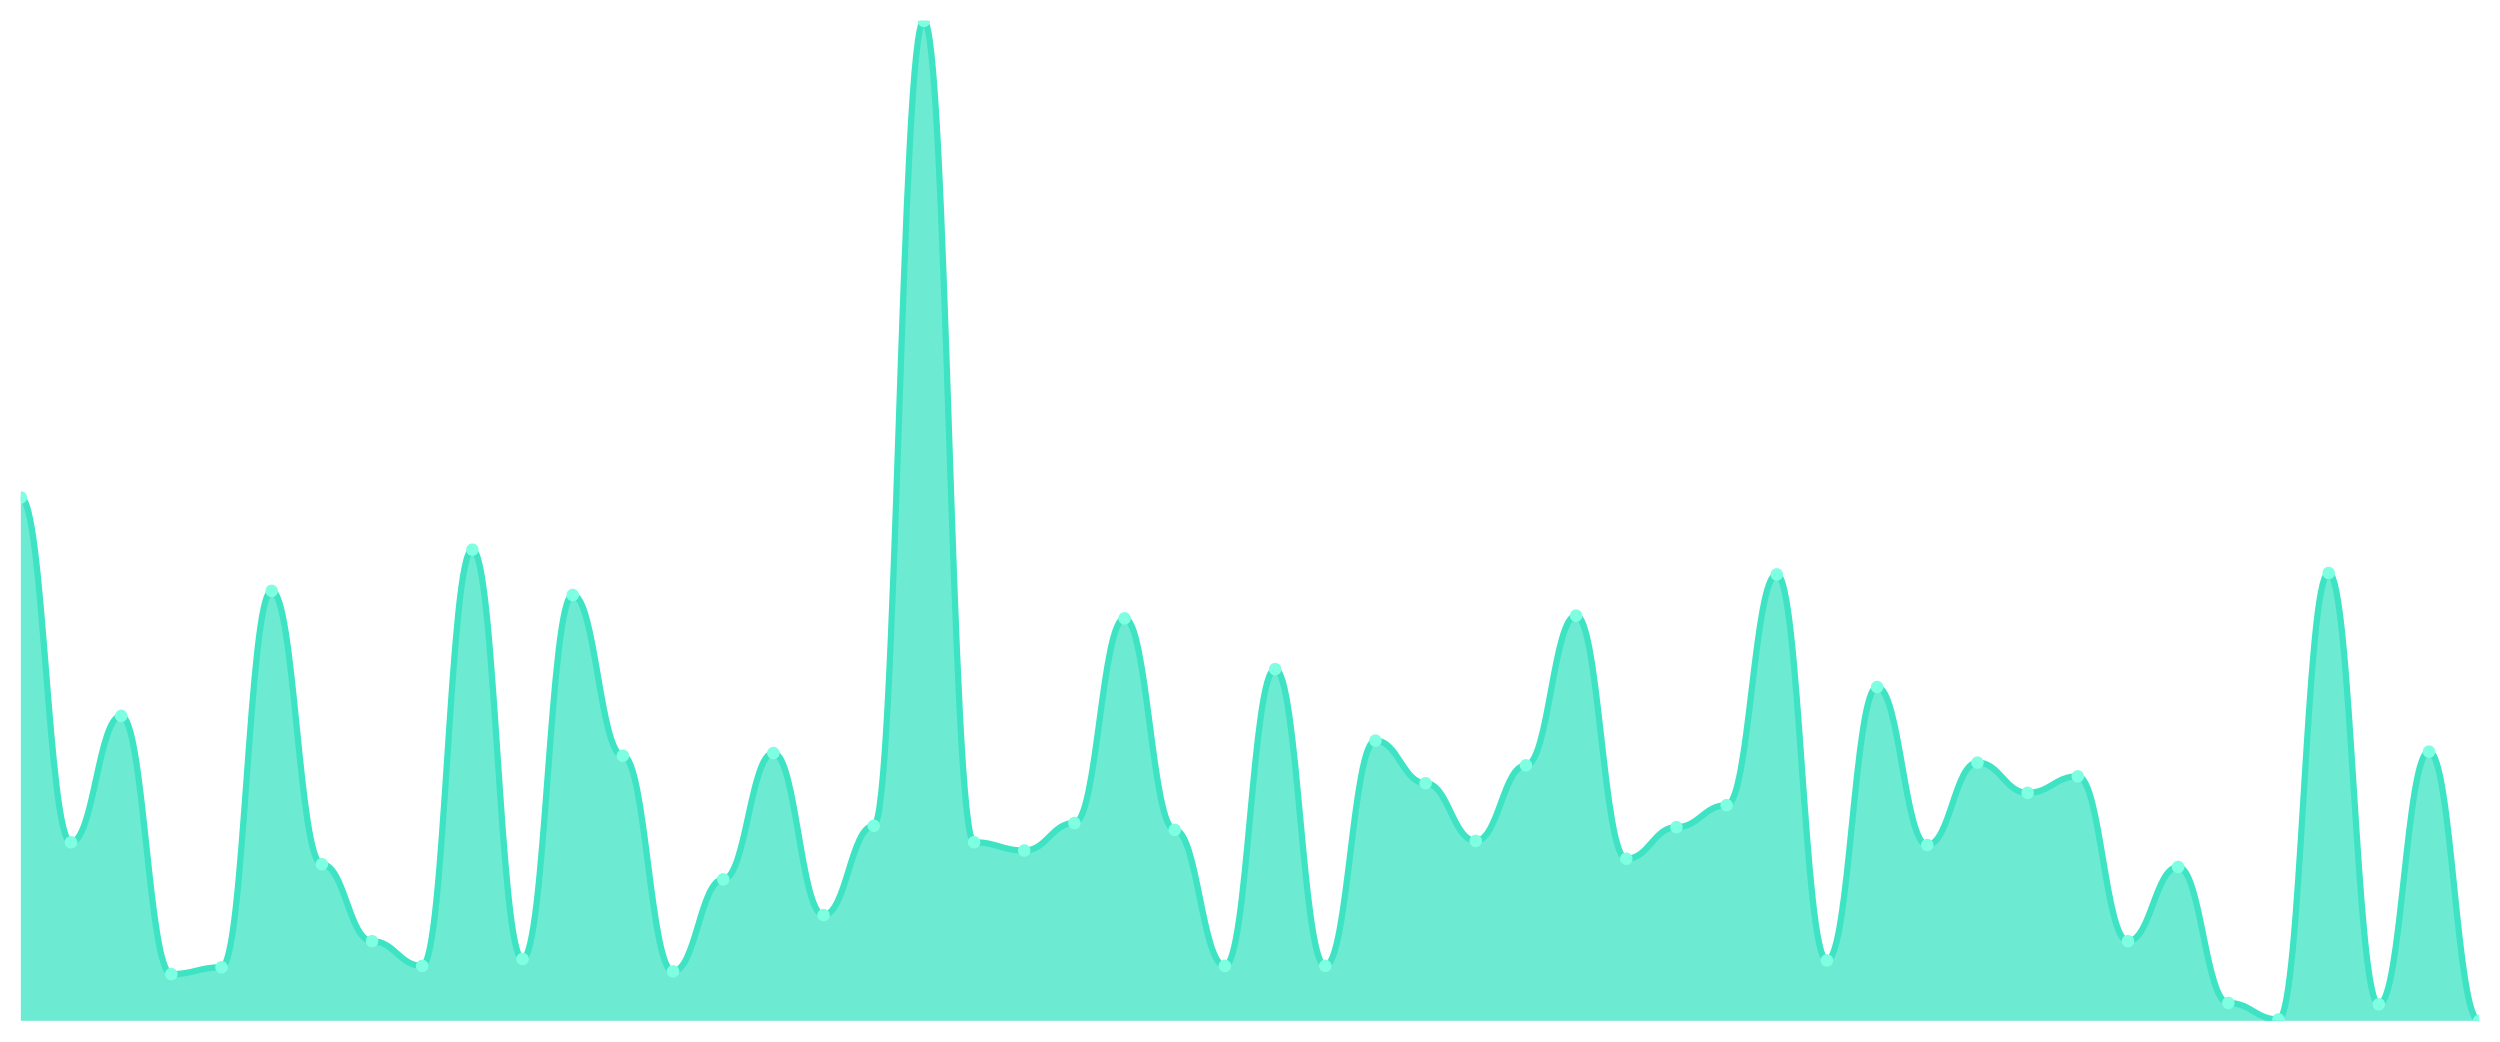
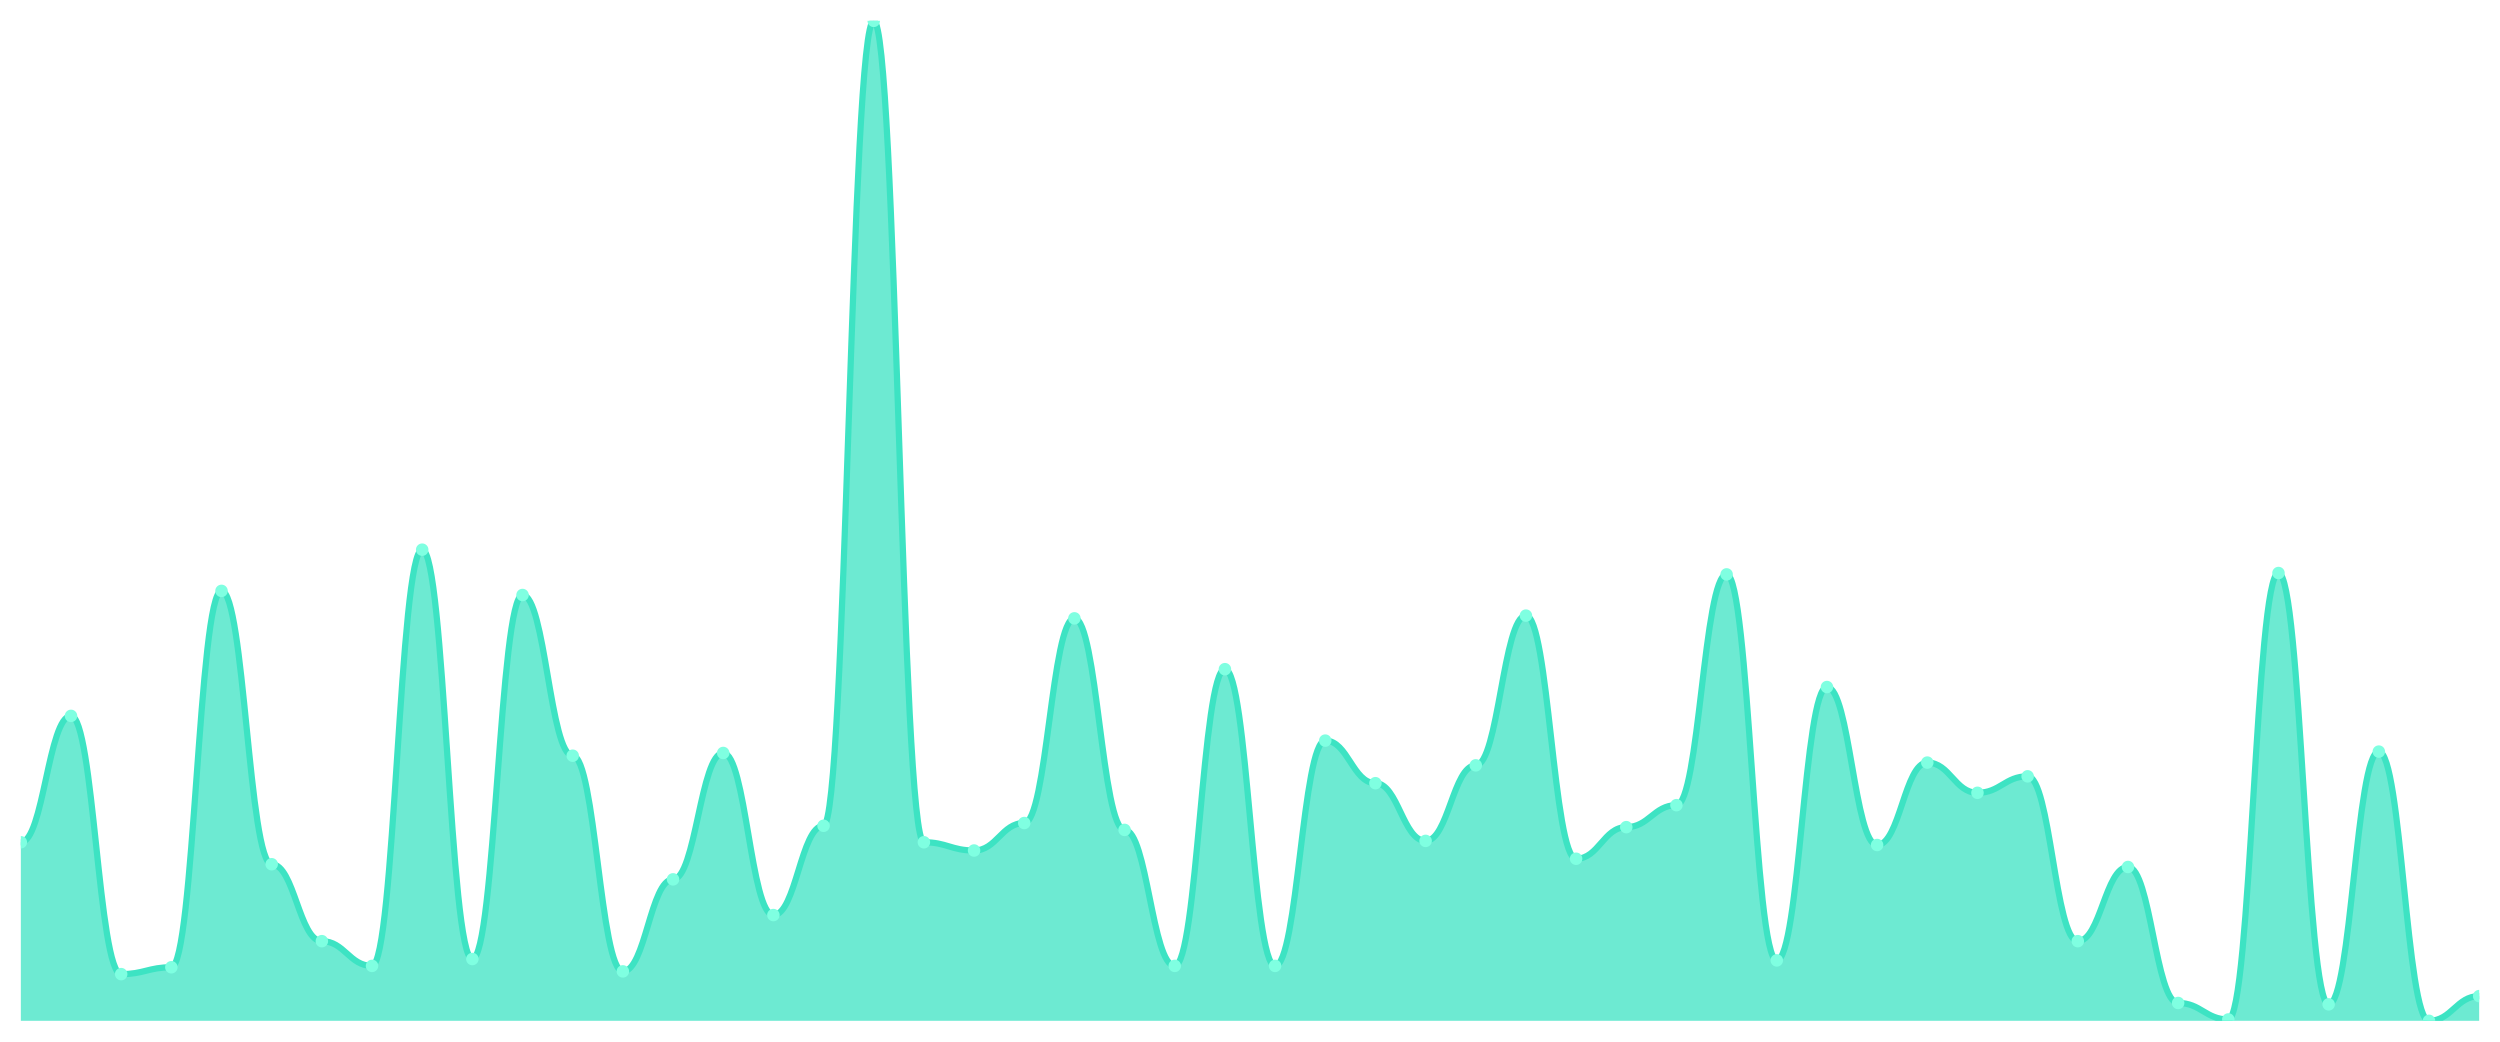
<svg xmlns="http://www.w3.org/2000/svg" viewBox="0 0 1200 500" width="1200" height="500">
  <defs>
    <clipPath id="c">
      <rect x="10" y="10" width="1180" height="480" />
    </clipPath>
  </defs>
  <rect width="1200" height="500" fill="none" />
  <g clip-path="url(#c)">
-     <path d="M 10,490 L 10,238.791 C 20.837,238.791 23.245,404.286 34.082,404.286 C 44.918,404.286 47.327,343.626 58.163,343.626 C 69,343.626 71.408,467.582 82.245,467.582 C 93.082,467.582 95.49,464.286 106.327,464.286 C 117.163,464.286 119.571,283.626 130.408,283.626 C 141.245,283.626 143.653,414.835 154.49,414.835 C 165.327,414.835 167.735,451.758 178.571,451.758 C 189.408,451.758 191.816,463.626 202.653,463.626 C 213.49,463.626 215.898,263.846 226.735,263.846 C 237.571,263.846 239.98,460.33 250.816,460.33 C 261.653,460.33 264.061,285.604 274.898,285.604 C 285.735,285.604 288.143,362.747 298.98,362.747 C 309.816,362.747 312.224,466.264 323.061,466.264 C 333.898,466.264 336.306,422.088 347.143,422.088 C 357.98,422.088 360.388,361.429 371.224,361.429 C 382.061,361.429 384.469,439.231 395.306,439.231 C 406.143,439.231 408.551,396.374 419.388,396.374 C 430.224,396.374 432.633,10 443.469,10 C 454.306,10 456.714,404.286 467.551,404.286 C 478.388,404.286 480.796,408.242 491.633,408.242 C 502.469,408.242 504.878,395.055 515.714,395.055 C 526.551,395.055 528.959,296.813 539.796,296.813 C 550.633,296.813 553.041,398.352 563.878,398.352 C 574.714,398.352 577.122,463.626 587.959,463.626 C 598.796,463.626 601.204,321.209 612.041,321.209 C 622.878,321.209 625.286,463.626 636.122,463.626 C 646.959,463.626 649.367,355.495 660.204,355.495 C 671.041,355.495 673.449,375.934 684.286,375.934 C 695.122,375.934 697.531,403.626 708.367,403.626 C 719.204,403.626 721.612,367.363 732.449,367.363 C 743.286,367.363 745.694,295.495 756.531,295.495 C 767.367,295.495 769.776,412.198 780.612,412.198 C 791.449,412.198 793.857,397.033 804.694,397.033 C 815.531,397.033 817.939,386.484 828.776,386.484 C 839.612,386.484 842.02,275.714 852.857,275.714 C 863.694,275.714 866.102,460.989 876.939,460.989 C 887.776,460.989 890.184,329.78 901.02,329.78 C 911.857,329.78 914.265,405.604 925.102,405.604 C 935.939,405.604 938.347,366.044 949.184,366.044 C 960.02,366.044 962.429,380.549 973.265,380.549 C 984.102,380.549 986.51,372.637 997.347,372.637 C 1008.184,372.637 1010.592,451.758 1021.429,451.758 C 1032.265,451.758 1034.673,416.154 1045.51,416.154 C 1056.347,416.154 1058.755,481.429 1069.592,481.429 C 1080.429,481.429 1082.837,489.341 1093.673,489.341 C 1104.51,489.341 1106.918,275.055 1117.755,275.055 C 1128.592,275.055 1131,482.088 1141.837,482.088 C 1152.673,482.088 1155.082,360.769 1165.918,360.769 C 1176.755,360.769 1179.163,490 1190,490 L 1190,490 Z" fill="rgba(61,227,195,0.75)" />
-     <path d="M 10,238.791 C 20.837,238.791 23.245,404.286 34.082,404.286 C 44.918,404.286 47.327,343.626 58.163,343.626 C 69,343.626 71.408,467.582 82.245,467.582 C 93.082,467.582 95.49,464.286 106.327,464.286 C 117.163,464.286 119.571,283.626 130.408,283.626 C 141.245,283.626 143.653,414.835 154.49,414.835 C 165.327,414.835 167.735,451.758 178.571,451.758 C 189.408,451.758 191.816,463.626 202.653,463.626 C 213.49,463.626 215.898,263.846 226.735,263.846 C 237.571,263.846 239.98,460.33 250.816,460.33 C 261.653,460.33 264.061,285.604 274.898,285.604 C 285.735,285.604 288.143,362.747 298.98,362.747 C 309.816,362.747 312.224,466.264 323.061,466.264 C 333.898,466.264 336.306,422.088 347.143,422.088 C 357.98,422.088 360.388,361.429 371.224,361.429 C 382.061,361.429 384.469,439.231 395.306,439.231 C 406.143,439.231 408.551,396.374 419.388,396.374 C 430.224,396.374 432.633,10 443.469,10 C 454.306,10 456.714,404.286 467.551,404.286 C 478.388,404.286 480.796,408.242 491.633,408.242 C 502.469,408.242 504.878,395.055 515.714,395.055 C 526.551,395.055 528.959,296.813 539.796,296.813 C 550.633,296.813 553.041,398.352 563.878,398.352 C 574.714,398.352 577.122,463.626 587.959,463.626 C 598.796,463.626 601.204,321.209 612.041,321.209 C 622.878,321.209 625.286,463.626 636.122,463.626 C 646.959,463.626 649.367,355.495 660.204,355.495 C 671.041,355.495 673.449,375.934 684.286,375.934 C 695.122,375.934 697.531,403.626 708.367,403.626 C 719.204,403.626 721.612,367.363 732.449,367.363 C 743.286,367.363 745.694,295.495 756.531,295.495 C 767.367,295.495 769.776,412.198 780.612,412.198 C 791.449,412.198 793.857,397.033 804.694,397.033 C 815.531,397.033 817.939,386.484 828.776,386.484 C 839.612,386.484 842.02,275.714 852.857,275.714 C 863.694,275.714 866.102,460.989 876.939,460.989 C 887.776,460.989 890.184,329.78 901.02,329.78 C 911.857,329.78 914.265,405.604 925.102,405.604 C 935.939,405.604 938.347,366.044 949.184,366.044 C 960.02,366.044 962.429,380.549 973.265,380.549 C 984.102,380.549 986.51,372.637 997.347,372.637 C 1008.184,372.637 1010.592,451.758 1021.429,451.758 C 1032.265,451.758 1034.673,416.154 1045.51,416.154 C 1056.347,416.154 1058.755,481.429 1069.592,481.429 C 1080.429,481.429 1082.837,489.341 1093.673,489.341 C 1104.51,489.341 1106.918,275.055 1117.755,275.055 C 1128.592,275.055 1131,482.088 1141.837,482.088 C 1152.673,482.088 1155.082,360.769 1165.918,360.769 C 1176.755,360.769 1179.163,490 1190,490" fill="none" stroke="#3de3c3" stroke-width="3" stroke-linecap="round" stroke-linejoin="round" />
-     <circle cx="10" cy="238.791" r="3" fill="#7fffe1" />
-     <circle cx="34.082" cy="404.286" r="3" fill="#7fffe1" />
-     <circle cx="58.163" cy="343.626" r="3" fill="#7fffe1" />
-     <circle cx="82.245" cy="467.582" r="3" fill="#7fffe1" />
-     <circle cx="106.327" cy="464.286" r="3" fill="#7fffe1" />
-     <circle cx="130.408" cy="283.626" r="3" fill="#7fffe1" />
-     <circle cx="154.49" cy="414.835" r="3" fill="#7fffe1" />
-     <circle cx="178.571" cy="451.758" r="3" fill="#7fffe1" />
-     <circle cx="202.653" cy="463.626" r="3" fill="#7fffe1" />
-     <circle cx="226.735" cy="263.846" r="3" fill="#7fffe1" />
-     <circle cx="250.816" cy="460.33" r="3" fill="#7fffe1" />
-     <circle cx="274.898" cy="285.604" r="3" fill="#7fffe1" />
-     <circle cx="298.98" cy="362.747" r="3" fill="#7fffe1" />
-     <circle cx="323.061" cy="466.264" r="3" fill="#7fffe1" />
-     <circle cx="347.143" cy="422.088" r="3" fill="#7fffe1" />
-     <circle cx="371.224" cy="361.429" r="3" fill="#7fffe1" />
-     <circle cx="395.306" cy="439.231" r="3" fill="#7fffe1" />
-     <circle cx="419.388" cy="396.374" r="3" fill="#7fffe1" />
-     <circle cx="443.469" cy="10" r="3" fill="#7fffe1" />
-     <circle cx="467.551" cy="404.286" r="3" fill="#7fffe1" />
-     <circle cx="491.633" cy="408.242" r="3" fill="#7fffe1" />
-     <circle cx="515.714" cy="395.055" r="3" fill="#7fffe1" />
-     <circle cx="539.796" cy="296.813" r="3" fill="#7fffe1" />
-     <circle cx="563.878" cy="398.352" r="3" fill="#7fffe1" />
-     <circle cx="587.959" cy="463.626" r="3" fill="#7fffe1" />
-     <circle cx="612.041" cy="321.209" r="3" fill="#7fffe1" />
-     <circle cx="636.122" cy="463.626" r="3" fill="#7fffe1" />
-     <circle cx="660.204" cy="355.495" r="3" fill="#7fffe1" />
-     <circle cx="684.286" cy="375.934" r="3" fill="#7fffe1" />
-     <circle cx="708.367" cy="403.626" r="3" fill="#7fffe1" />
-     <circle cx="732.449" cy="367.363" r="3" fill="#7fffe1" />
-     <circle cx="756.531" cy="295.495" r="3" fill="#7fffe1" />
-     <circle cx="780.612" cy="412.198" r="3" fill="#7fffe1" />
-     <circle cx="804.694" cy="397.033" r="3" fill="#7fffe1" />
-     <circle cx="828.776" cy="386.484" r="3" fill="#7fffe1" />
-     <circle cx="852.857" cy="275.714" r="3" fill="#7fffe1" />
-     <circle cx="876.939" cy="460.989" r="3" fill="#7fffe1" />
-     <circle cx="901.02" cy="329.78" r="3" fill="#7fffe1" />
-     <circle cx="925.102" cy="405.604" r="3" fill="#7fffe1" />
-     <circle cx="949.184" cy="366.044" r="3" fill="#7fffe1" />
-     <circle cx="973.265" cy="380.549" r="3" fill="#7fffe1" />
-     <circle cx="997.347" cy="372.637" r="3" fill="#7fffe1" />
-     <circle cx="1021.429" cy="451.758" r="3" fill="#7fffe1" />
-     <circle cx="1045.51" cy="416.154" r="3" fill="#7fffe1" />
-     <circle cx="1069.592" cy="481.429" r="3" fill="#7fffe1" />
-     <circle cx="1093.673" cy="489.341" r="3" fill="#7fffe1" />
-     <circle cx="1117.755" cy="275.055" r="3" fill="#7fffe1" />
-     <circle cx="1141.837" cy="482.088" r="3" fill="#7fffe1" />
-     <circle cx="1165.918" cy="360.769" r="3" fill="#7fffe1" />
-     <circle cx="1190" cy="490" r="3" fill="#7fffe1" />
+     <path d="M 10,490 L 10,404.286 C 20.837,404.286 23.245,343.626 34.082,343.626 C 44.918,343.626 47.327,467.582 58.163,467.582 C 69,467.582 71.408,464.286 82.245,464.286 C 93.082,464.286 95.49,283.626 106.327,283.626 C 117.163,283.626 119.571,414.835 130.408,414.835 C 141.245,414.835 143.653,451.758 154.49,451.758 C 165.327,451.758 167.735,463.626 178.571,463.626 C 189.408,463.626 191.816,263.846 202.653,263.846 C 213.49,263.846 215.898,460.33 226.735,460.33 C 237.571,460.33 239.98,285.604 250.816,285.604 C 261.653,285.604 264.061,362.747 274.898,362.747 C 285.735,362.747 288.143,466.264 298.98,466.264 C 309.816,466.264 312.224,422.088 323.061,422.088 C 333.898,422.088 336.306,361.429 347.143,361.429 C 357.98,361.429 360.388,439.231 371.224,439.231 C 382.061,439.231 384.469,396.374 395.306,396.374 C 406.143,396.374 408.551,10 419.388,10 C 430.224,10 432.633,404.286 443.469,404.286 C 454.306,404.286 456.714,408.242 467.551,408.242 C 478.388,408.242 480.796,395.055 491.633,395.055 C 502.469,395.055 504.878,296.813 515.714,296.813 C 526.551,296.813 528.959,398.352 539.796,398.352 C 550.633,398.352 553.041,463.626 563.878,463.626 C 574.714,463.626 577.122,321.209 587.959,321.209 C 598.796,321.209 601.204,463.626 612.041,463.626 C 622.878,463.626 625.286,355.495 636.122,355.495 C 646.959,355.495 649.367,375.934 660.204,375.934 C 671.041,375.934 673.449,403.626 684.286,403.626 C 695.122,403.626 697.531,367.363 708.367,367.363 C 719.204,367.363 721.612,295.495 732.449,295.495 C 743.286,295.495 745.694,412.198 756.531,412.198 C 767.367,412.198 769.776,397.033 780.612,397.033 C 791.449,397.033 793.857,386.484 804.694,386.484 C 815.531,386.484 817.939,275.714 828.776,275.714 C 839.612,275.714 842.02,460.989 852.857,460.989 C 863.694,460.989 866.102,329.78 876.939,329.78 C 887.776,329.78 890.184,405.604 901.02,405.604 C 911.857,405.604 914.265,366.044 925.102,366.044 C 935.939,366.044 938.347,380.549 949.184,380.549 C 960.02,380.549 962.429,372.637 973.265,372.637 C 984.102,372.637 986.51,451.758 997.347,451.758 C 1008.184,451.758 1010.592,416.154 1021.429,416.154 C 1032.265,416.154 1034.673,481.429 1045.51,481.429 C 1056.347,481.429 1058.755,489.341 1069.592,489.341 C 1080.429,489.341 1082.837,275.055 1093.673,275.055 C 1104.51,275.055 1106.918,482.088 1117.755,482.088 C 1128.592,482.088 1131,360.769 1141.837,360.769 C 1152.673,360.769 1155.082,490 1165.918,490 C 1176.755,490 1179.163,478.132 1190,478.132 L 1190,490 Z" fill="rgba(61,227,195,0.75)" />
+     <path d="M 10,404.286 C 20.837,404.286 23.245,343.626 34.082,343.626 C 44.918,343.626 47.327,467.582 58.163,467.582 C 69,467.582 71.408,464.286 82.245,464.286 C 93.082,464.286 95.49,283.626 106.327,283.626 C 117.163,283.626 119.571,414.835 130.408,414.835 C 141.245,414.835 143.653,451.758 154.49,451.758 C 165.327,451.758 167.735,463.626 178.571,463.626 C 189.408,463.626 191.816,263.846 202.653,263.846 C 213.49,263.846 215.898,460.33 226.735,460.33 C 237.571,460.33 239.98,285.604 250.816,285.604 C 261.653,285.604 264.061,362.747 274.898,362.747 C 285.735,362.747 288.143,466.264 298.98,466.264 C 309.816,466.264 312.224,422.088 323.061,422.088 C 333.898,422.088 336.306,361.429 347.143,361.429 C 357.98,361.429 360.388,439.231 371.224,439.231 C 382.061,439.231 384.469,396.374 395.306,396.374 C 406.143,396.374 408.551,10 419.388,10 C 430.224,10 432.633,404.286 443.469,404.286 C 454.306,404.286 456.714,408.242 467.551,408.242 C 478.388,408.242 480.796,395.055 491.633,395.055 C 502.469,395.055 504.878,296.813 515.714,296.813 C 526.551,296.813 528.959,398.352 539.796,398.352 C 550.633,398.352 553.041,463.626 563.878,463.626 C 574.714,463.626 577.122,321.209 587.959,321.209 C 598.796,321.209 601.204,463.626 612.041,463.626 C 622.878,463.626 625.286,355.495 636.122,355.495 C 646.959,355.495 649.367,375.934 660.204,375.934 C 671.041,375.934 673.449,403.626 684.286,403.626 C 695.122,403.626 697.531,367.363 708.367,367.363 C 719.204,367.363 721.612,295.495 732.449,295.495 C 743.286,295.495 745.694,412.198 756.531,412.198 C 767.367,412.198 769.776,397.033 780.612,397.033 C 791.449,397.033 793.857,386.484 804.694,386.484 C 815.531,386.484 817.939,275.714 828.776,275.714 C 839.612,275.714 842.02,460.989 852.857,460.989 C 863.694,460.989 866.102,329.78 876.939,329.78 C 887.776,329.78 890.184,405.604 901.02,405.604 C 911.857,405.604 914.265,366.044 925.102,366.044 C 935.939,366.044 938.347,380.549 949.184,380.549 C 960.02,380.549 962.429,372.637 973.265,372.637 C 984.102,372.637 986.51,451.758 997.347,451.758 C 1008.184,451.758 1010.592,416.154 1021.429,416.154 C 1032.265,416.154 1034.673,481.429 1045.51,481.429 C 1056.347,481.429 1058.755,489.341 1069.592,489.341 C 1080.429,489.341 1082.837,275.055 1093.673,275.055 C 1104.51,275.055 1106.918,482.088 1117.755,482.088 C 1128.592,482.088 1131,360.769 1141.837,360.769 C 1152.673,360.769 1155.082,490 1165.918,490 C 1176.755,490 1179.163,478.132 1190,478.132" fill="none" stroke="#3de3c3" stroke-width="3" stroke-linecap="round" stroke-linejoin="round" />
+     <circle cx="10" cy="404.286" r="3" fill="#7fffe1" />
+     <circle cx="34.082" cy="343.626" r="3" fill="#7fffe1" />
+     <circle cx="58.163" cy="467.582" r="3" fill="#7fffe1" />
+     <circle cx="82.245" cy="464.286" r="3" fill="#7fffe1" />
+     <circle cx="106.327" cy="283.626" r="3" fill="#7fffe1" />
+     <circle cx="130.408" cy="414.835" r="3" fill="#7fffe1" />
+     <circle cx="154.49" cy="451.758" r="3" fill="#7fffe1" />
+     <circle cx="178.571" cy="463.626" r="3" fill="#7fffe1" />
+     <circle cx="202.653" cy="263.846" r="3" fill="#7fffe1" />
+     <circle cx="226.735" cy="460.33" r="3" fill="#7fffe1" />
+     <circle cx="250.816" cy="285.604" r="3" fill="#7fffe1" />
+     <circle cx="274.898" cy="362.747" r="3" fill="#7fffe1" />
+     <circle cx="298.98" cy="466.264" r="3" fill="#7fffe1" />
+     <circle cx="323.061" cy="422.088" r="3" fill="#7fffe1" />
+     <circle cx="347.143" cy="361.429" r="3" fill="#7fffe1" />
+     <circle cx="371.224" cy="439.231" r="3" fill="#7fffe1" />
+     <circle cx="395.306" cy="396.374" r="3" fill="#7fffe1" />
+     <circle cx="419.388" cy="10" r="3" fill="#7fffe1" />
+     <circle cx="443.469" cy="404.286" r="3" fill="#7fffe1" />
+     <circle cx="467.551" cy="408.242" r="3" fill="#7fffe1" />
+     <circle cx="491.633" cy="395.055" r="3" fill="#7fffe1" />
+     <circle cx="515.714" cy="296.813" r="3" fill="#7fffe1" />
+     <circle cx="539.796" cy="398.352" r="3" fill="#7fffe1" />
+     <circle cx="563.878" cy="463.626" r="3" fill="#7fffe1" />
+     <circle cx="587.959" cy="321.209" r="3" fill="#7fffe1" />
+     <circle cx="612.041" cy="463.626" r="3" fill="#7fffe1" />
+     <circle cx="636.122" cy="355.495" r="3" fill="#7fffe1" />
+     <circle cx="660.204" cy="375.934" r="3" fill="#7fffe1" />
+     <circle cx="684.286" cy="403.626" r="3" fill="#7fffe1" />
+     <circle cx="708.367" cy="367.363" r="3" fill="#7fffe1" />
+     <circle cx="732.449" cy="295.495" r="3" fill="#7fffe1" />
+     <circle cx="756.531" cy="412.198" r="3" fill="#7fffe1" />
+     <circle cx="780.612" cy="397.033" r="3" fill="#7fffe1" />
+     <circle cx="804.694" cy="386.484" r="3" fill="#7fffe1" />
+     <circle cx="828.776" cy="275.714" r="3" fill="#7fffe1" />
+     <circle cx="852.857" cy="460.989" r="3" fill="#7fffe1" />
+     <circle cx="876.939" cy="329.78" r="3" fill="#7fffe1" />
+     <circle cx="901.02" cy="405.604" r="3" fill="#7fffe1" />
+     <circle cx="925.102" cy="366.044" r="3" fill="#7fffe1" />
+     <circle cx="949.184" cy="380.549" r="3" fill="#7fffe1" />
+     <circle cx="973.265" cy="372.637" r="3" fill="#7fffe1" />
+     <circle cx="997.347" cy="451.758" r="3" fill="#7fffe1" />
+     <circle cx="1021.429" cy="416.154" r="3" fill="#7fffe1" />
+     <circle cx="1045.51" cy="481.429" r="3" fill="#7fffe1" />
+     <circle cx="1069.592" cy="489.341" r="3" fill="#7fffe1" />
+     <circle cx="1093.673" cy="275.055" r="3" fill="#7fffe1" />
+     <circle cx="1117.755" cy="482.088" r="3" fill="#7fffe1" />
+     <circle cx="1141.837" cy="360.769" r="3" fill="#7fffe1" />
+     <circle cx="1165.918" cy="490" r="3" fill="#7fffe1" />
+     <circle cx="1190" cy="478.132" r="3" fill="#7fffe1" />
  </g>
</svg>
